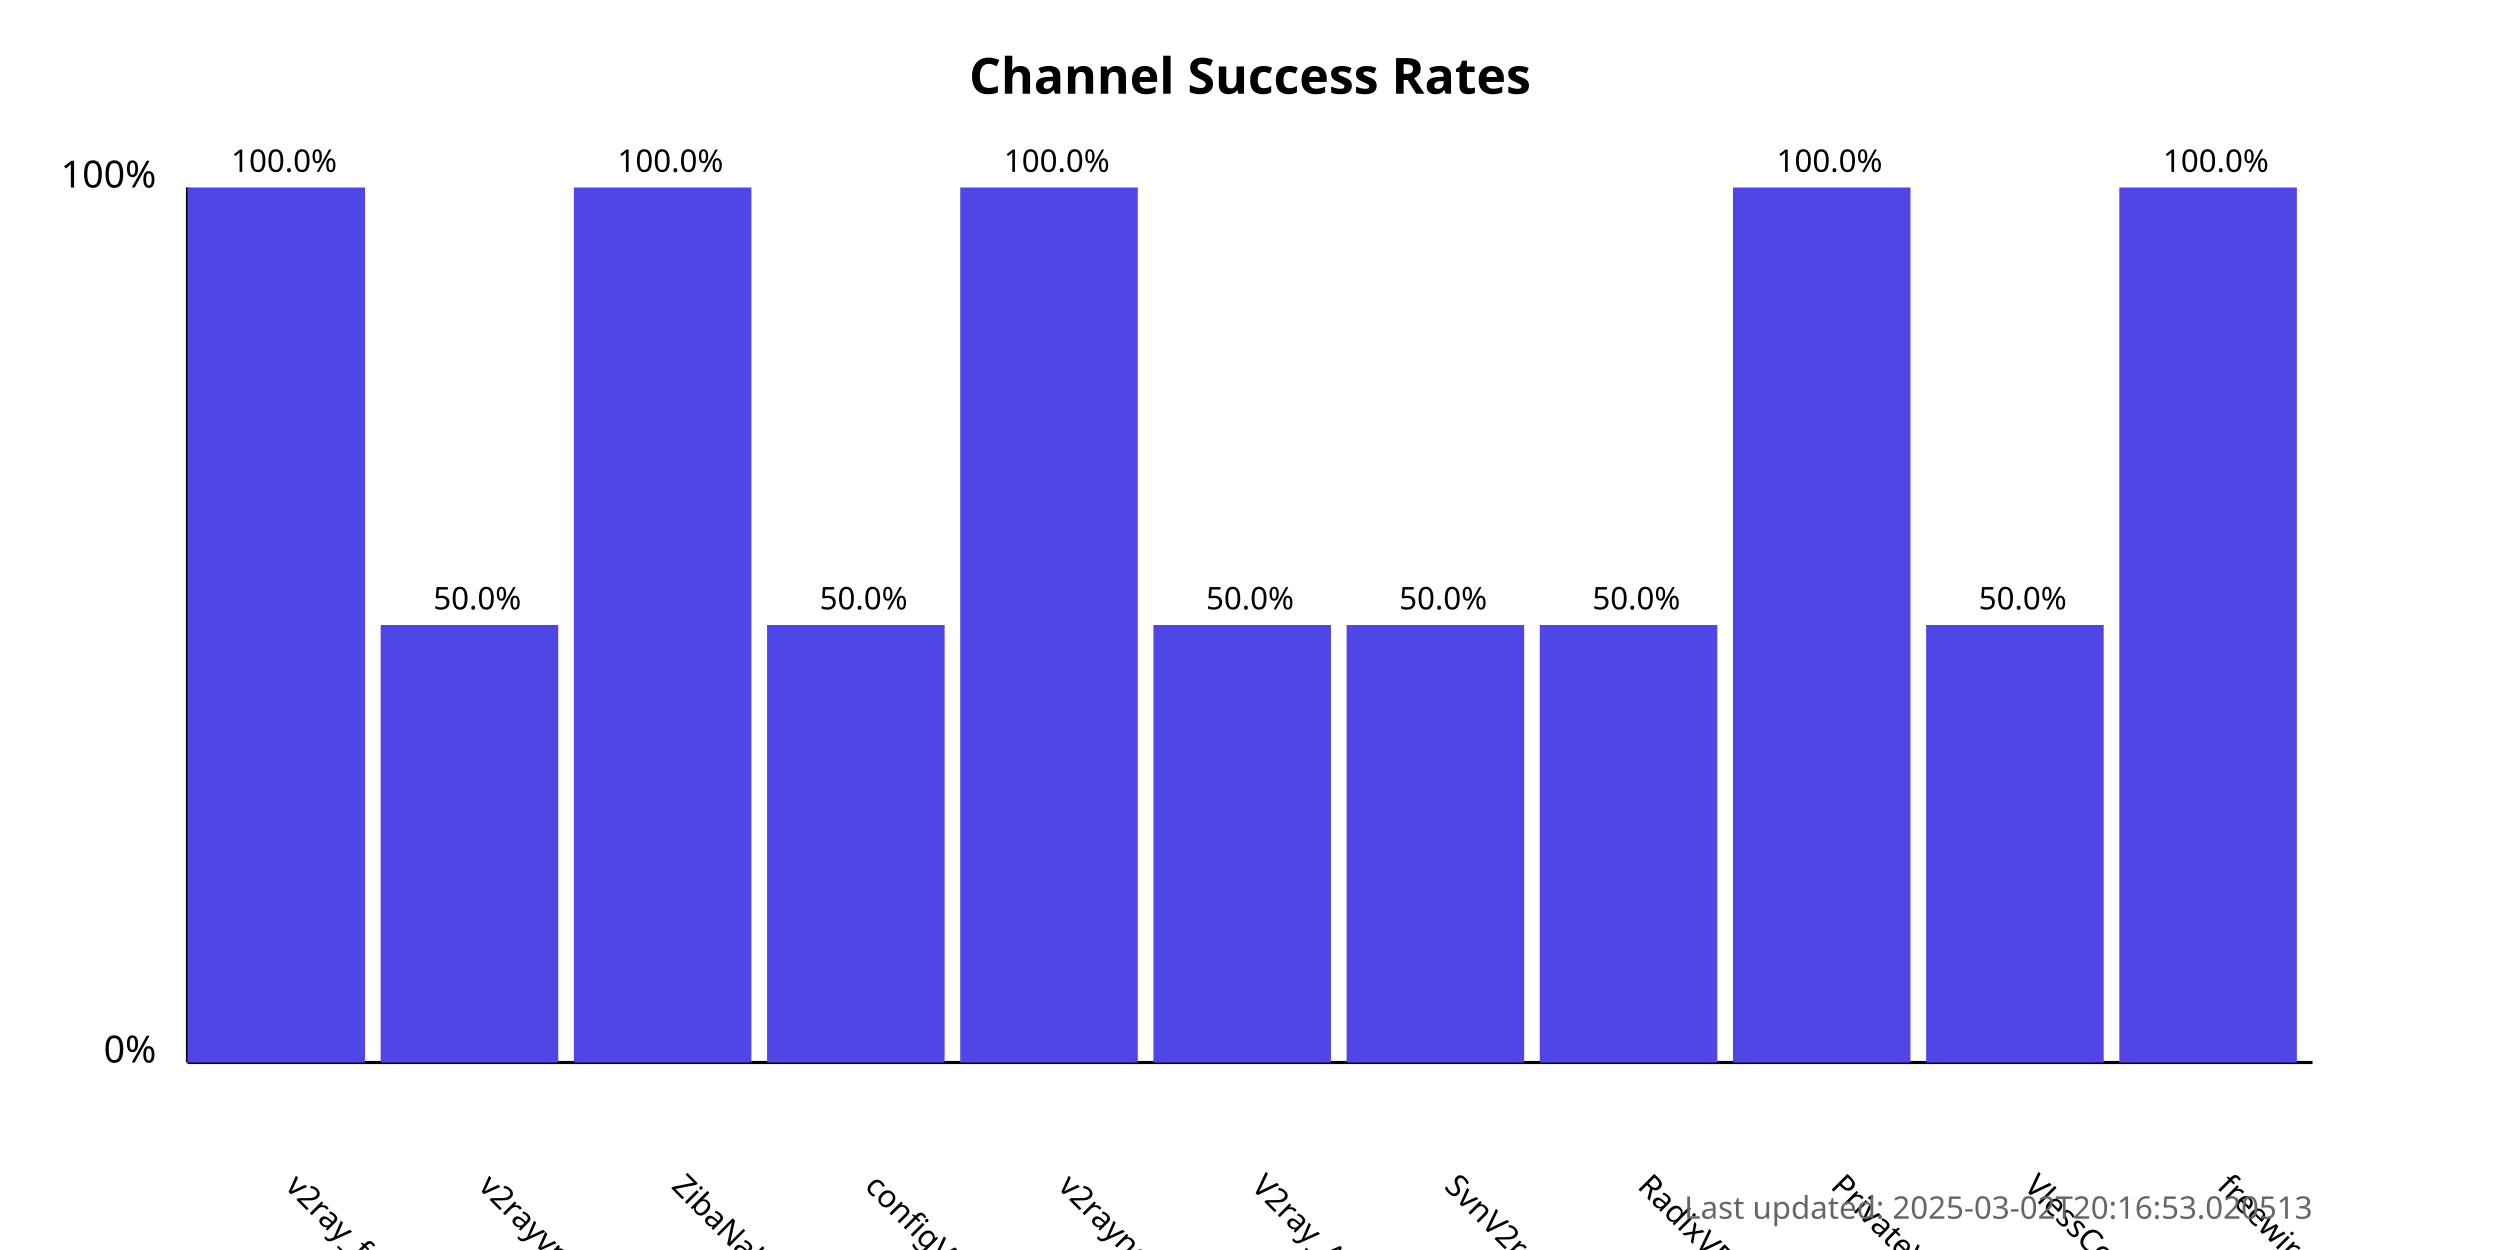
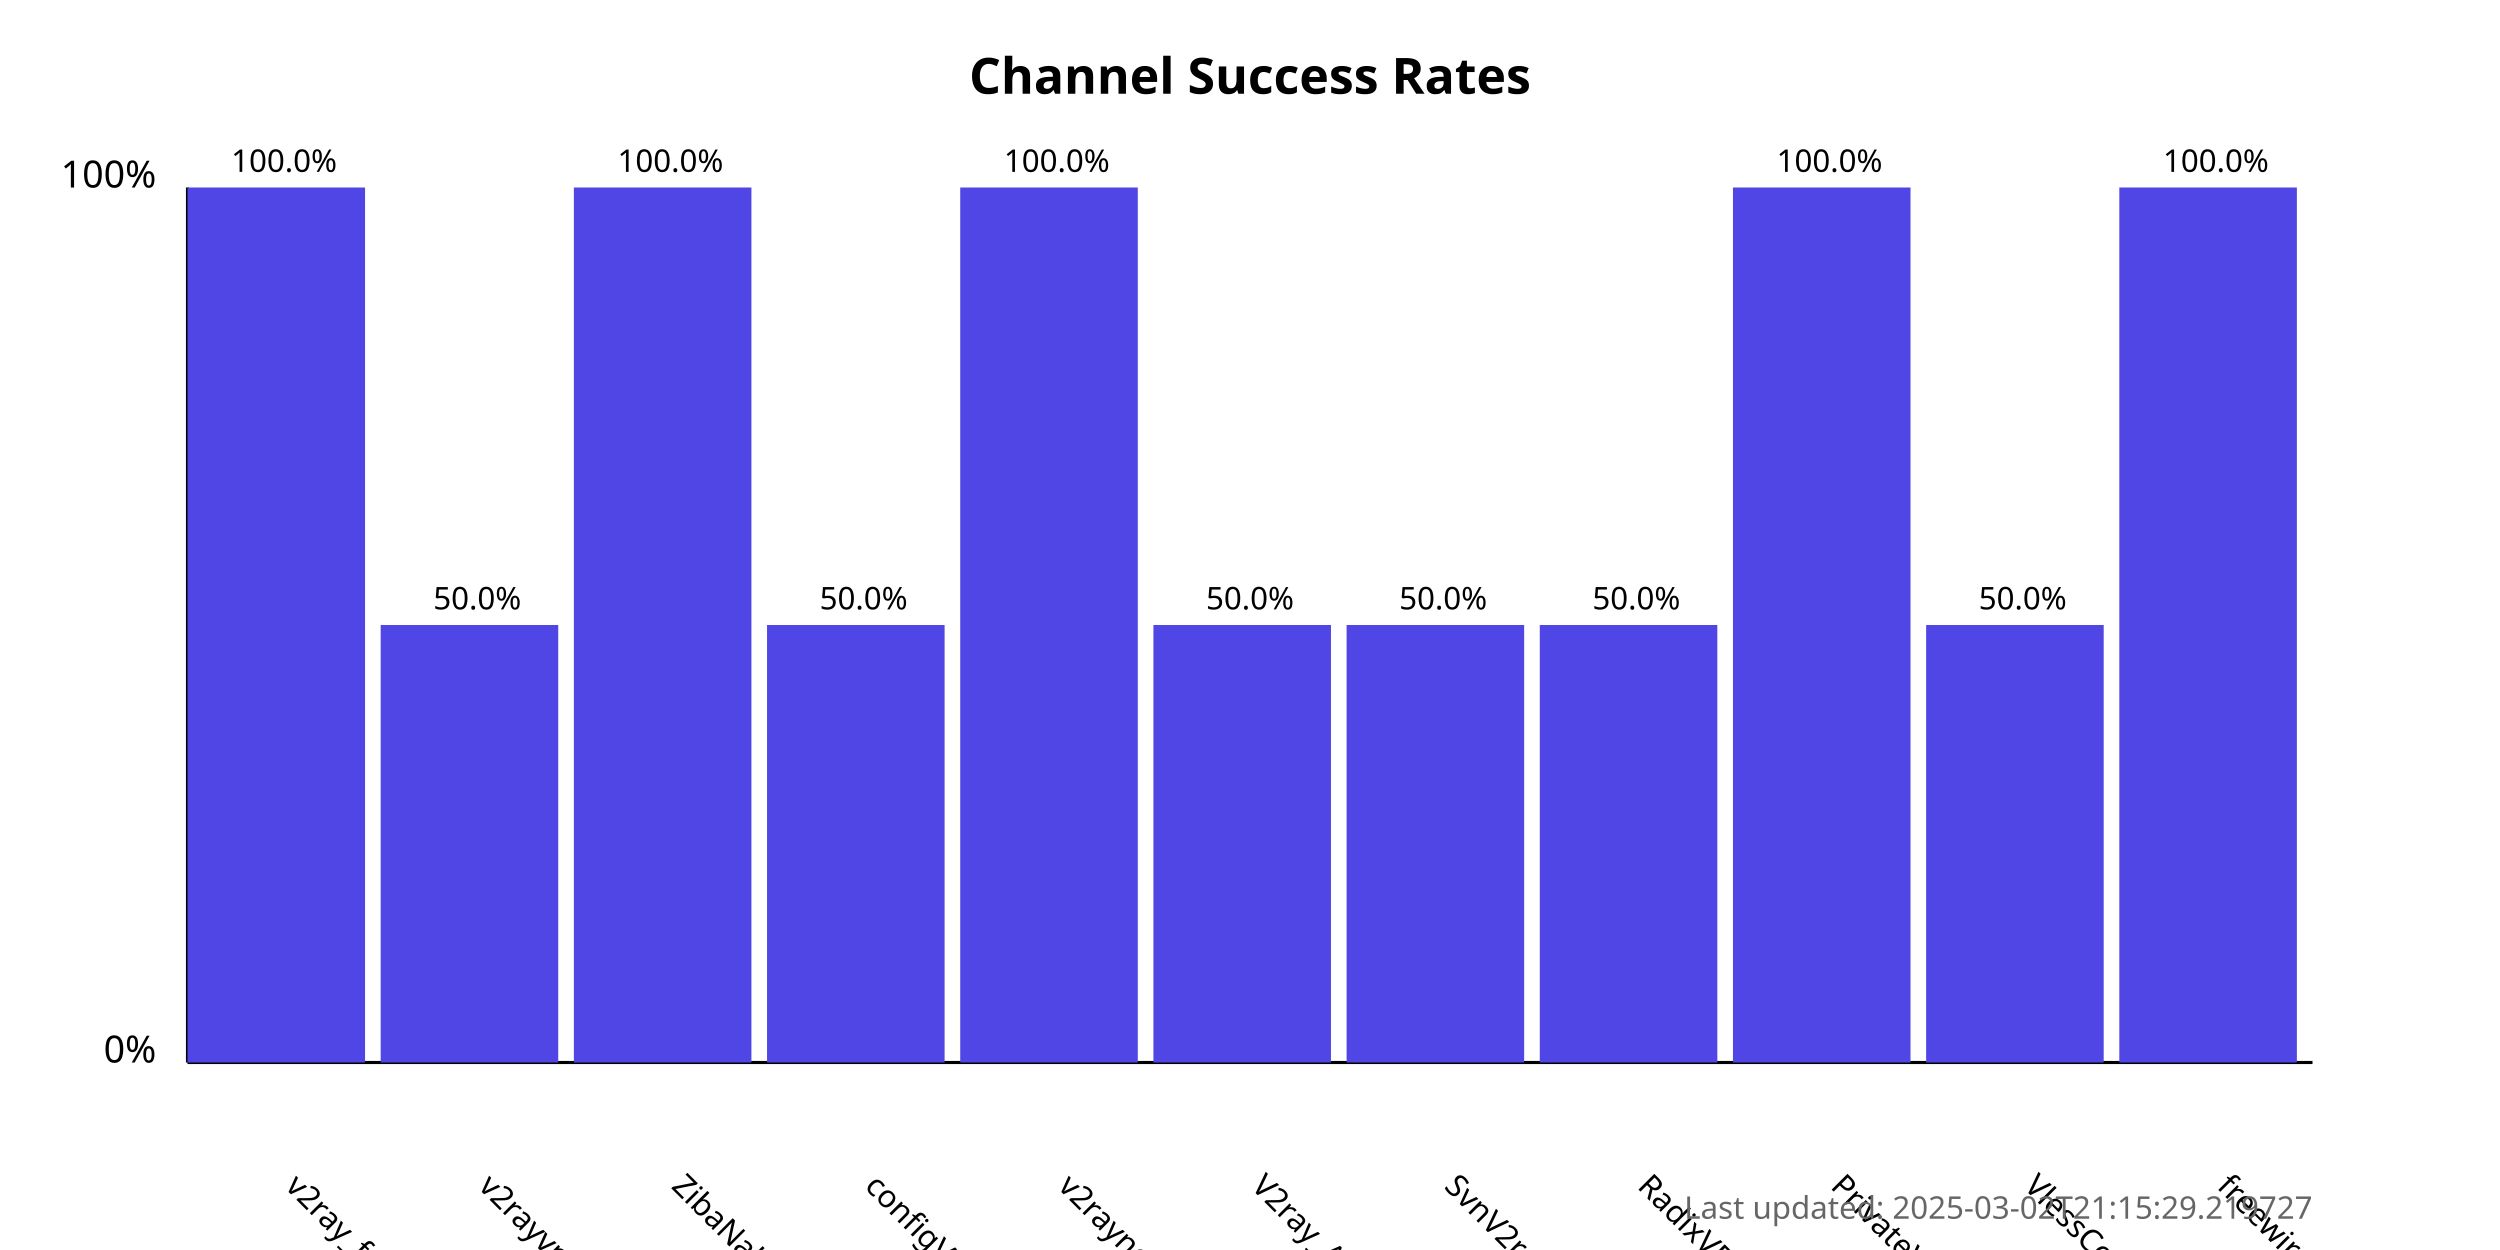
<svg xmlns="http://www.w3.org/2000/svg" width="800" height="400">
  <style>
            .chart-title { font: bold 16px sans-serif; }
            .axis-label { font: 12px sans-serif; }
            .tick-label { font: 10px sans-serif; }
            .bar { fill: #4f46e5; }
            .bar:hover { fill: #6366f1; }
            .timestamp { font: 10px sans-serif; fill: #666; }
        </style>
  <text x="400.0" y="30" text-anchor="middle" class="chart-title">
            Channel Success Rates
        </text>
  <line x1="60" y1="340" x2="60" y2="60" stroke="black" stroke-width="1" />
  <line x1="60" y1="340" x2="740" y2="340" stroke="black" stroke-width="1" />
  <text x="50" y="340" text-anchor="end" class="axis-label">0%</text>
  <text x="50" y="60" text-anchor="end" class="axis-label">100%</text>
  <g>
    <rect x="60" y="60.0" width="56.818" height="280.0" class="bar" />
    <text x="90.909" y="380" transform="rotate(45, 90.90909, 380)" text-anchor="start" class="tick-label">
                v2ray_free_conf
            </text>
    <text x="90.909" y="55.0" text-anchor="middle" class="tick-label">
                100.0%
            </text>
  </g>
  <g>
    <rect x="121.818" y="200.0" width="56.818" height="140.0" class="bar" />
    <text x="152.727" y="380" transform="rotate(45, 152.7273, 380)" text-anchor="start" class="tick-label">
                v2rayvpno
            </text>
    <text x="152.727" y="195.0" text-anchor="middle" class="tick-label">
                50.0%
            </text>
  </g>
  <g>
    <rect x="183.636" y="60.0" width="56.818" height="280.0" class="bar" />
    <text x="214.545" y="380" transform="rotate(45, 214.5455, 380)" text-anchor="start" class="tick-label">
                ZibaNabz
            </text>
    <text x="214.545" y="55.0" text-anchor="middle" class="tick-label">
                100.0%
            </text>
  </g>
  <g>
    <rect x="245.455" y="200.0" width="56.818" height="140.0" class="bar" />
    <text x="276.364" y="380" transform="rotate(45, 276.3636, 380)" text-anchor="start" class="tick-label">
                configV2rayForFree
            </text>
    <text x="276.364" y="195.0" text-anchor="middle" class="tick-label">
                50.0%
            </text>
  </g>
  <g>
    <rect x="307.273" y="60.0" width="56.818" height="280.0" class="bar" />
    <text x="338.182" y="380" transform="rotate(45, 338.1818, 380)" text-anchor="start" class="tick-label">
                v2rayngvpn
            </text>
    <text x="338.182" y="55.0" text-anchor="middle" class="tick-label">
                100.0%
            </text>
  </g>
  <g>
    <rect x="369.091" y="200.0" width="56.818" height="140.0" class="bar" />
    <text x="400.0" y="380" transform="rotate(45, 400.0, 380)" text-anchor="start" class="tick-label">
                V2ray_Alpha
            </text>
    <text x="400.0" y="195.0" text-anchor="middle" class="tick-label">
                50.0%
            </text>
  </g>
  <g>
    <rect x="430.909" y="200.0" width="56.818" height="140.0" class="bar" />
    <text x="461.818" y="380" transform="rotate(45, 461.8182, 380)" text-anchor="start" class="tick-label">
                SvnV2ray
            </text>
    <text x="461.818" y="195.0" text-anchor="middle" class="tick-label">
                50.0%
            </text>
  </g>
  <g>
    <rect x="492.727" y="200.0" width="56.818" height="140.0" class="bar" />
    <text x="523.636" y="380" transform="rotate(45, 523.6364, 380)" text-anchor="start" class="tick-label">
                RadixVPN
            </text>
    <text x="523.636" y="195.0" text-anchor="middle" class="tick-label">
                50.0%
            </text>
  </g>
  <g>
    <rect x="554.545" y="60.0" width="56.818" height="280.0" class="bar" />
    <text x="585.455" y="380" transform="rotate(45, 585.4545, 380)" text-anchor="start" class="tick-label">
                PrivateVPNs
            </text>
    <text x="585.455" y="55.0" text-anchor="middle" class="tick-label">
                100.0%
            </text>
  </g>
  <g>
    <rect x="616.364" y="200.0" width="56.818" height="140.0" class="bar" />
    <text x="647.273" y="380" transform="rotate(45, 647.2727, 380)" text-anchor="start" class="tick-label">
                VlessConfig
            </text>
    <text x="647.273" y="195.0" text-anchor="middle" class="tick-label">
                50.0%
            </text>
  </g>
  <g>
    <rect x="678.182" y="60.0" width="56.818" height="280.0" class="bar" />
    <text x="709.091" y="380" transform="rotate(45, 709.0909, 380)" text-anchor="start" class="tick-label">
                freewireguard
            </text>
    <text x="709.091" y="55.0" text-anchor="middle" class="tick-label">
                100.0%
            </text>
  </g>
  <text x="740" y="390" text-anchor="end" class="timestamp">
-             Last updated: 2025-03-02T20:16:53.020513
+             Last updated: 2025-03-02T21:15:29.219727
        </text>
</svg>
